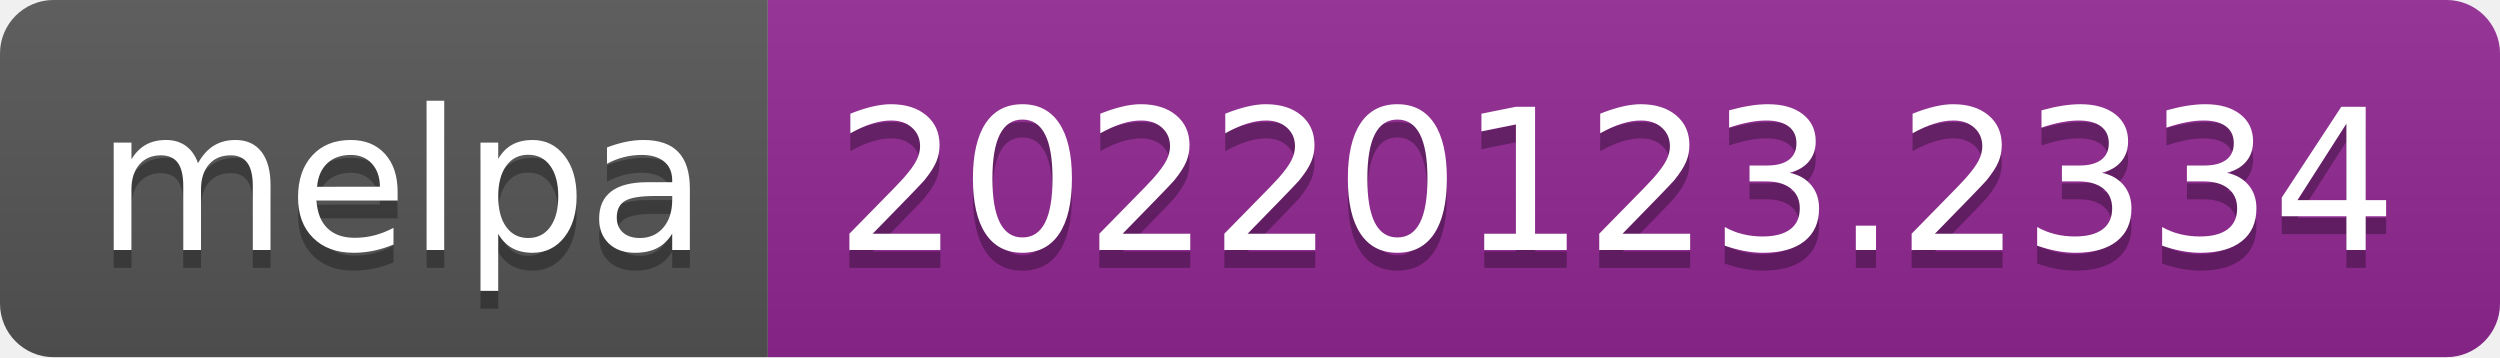
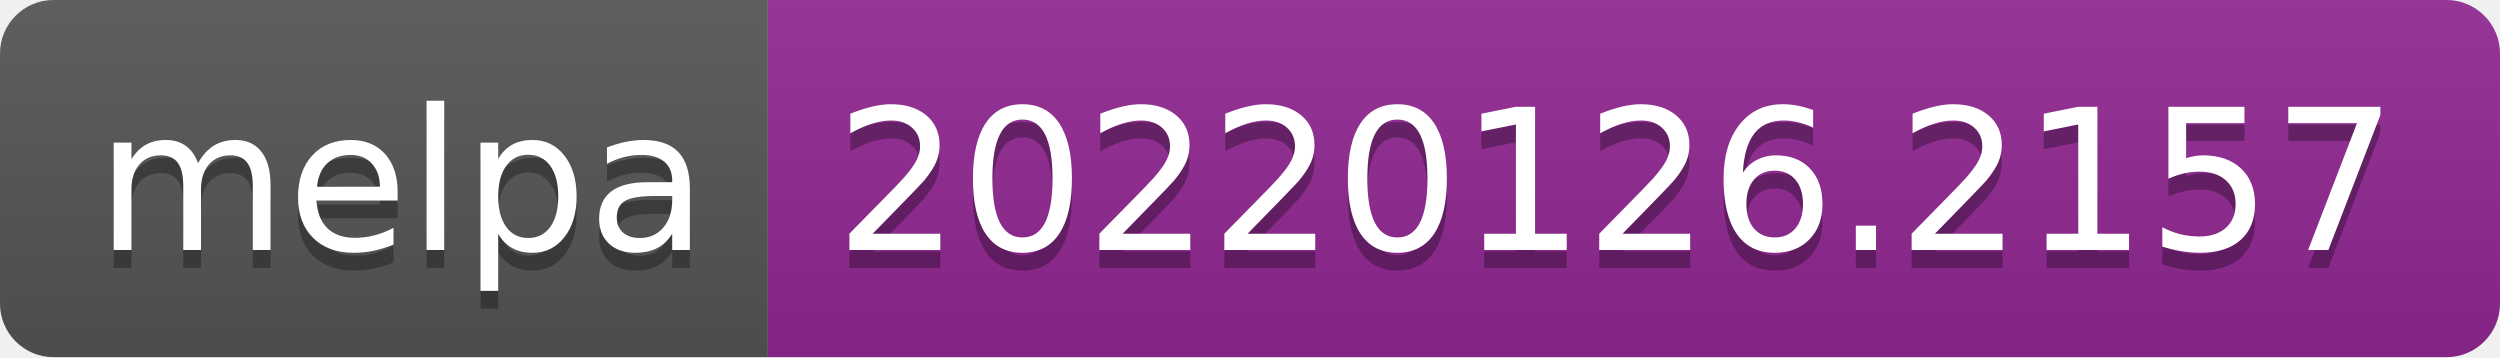
- <svg xmlns="http://www.w3.org/2000/svg" width="140" height="20" role="img" aria-label="melpa: 20220123.2334">
+ <svg xmlns="http://www.w3.org/2000/svg" width="140" height="20" role="img" aria-label="melpa: 20220126.2157">
  <linearGradient id="s" x2="0" y2="100%">
    <stop offset="0" stop-color="#bbb" stop-opacity=".1" />
    <stop offset="1" stop-opacity=".1" />
  </linearGradient>
  <clipPath id="r">
    <rect width="140" height="20" rx="3" fill="#fff" />
  </clipPath>
  <g clip-path="url(#r)">
    <rect width="43" height="20" fill="#555" />
    <rect x="43" width="97" height="20" fill="#922793" />
    <rect width="140" height="20" fill="url(#s)" />
  </g>
  <g fill="#fff" text-anchor="middle" font-family="Verdana,Geneva,DejaVu Sans,sans-serif" text-rendering="geometricPrecision" font-size="110">
    <text aria-hidden="true" x="225" y="150" fill="#010101" fill-opacity=".3" transform="scale(.1)" textLength="330">melpa</text>
    <text x="225" y="140" transform="scale(.1)" fill="#fff" textLength="330">melpa</text>
-     <text aria-hidden="true" x="905" y="150" fill="#010101" fill-opacity=".3" transform="scale(.1)" textLength="870">20220123.2334</text>
-     <text x="905" y="140" transform="scale(.1)" fill="#fff" textLength="870">20220123.2334</text>
+     <text aria-hidden="true" x="905" y="150" fill="#010101" fill-opacity=".3" transform="scale(.1)" textLength="870">20220126.2157</text>
+     <text x="905" y="140" transform="scale(.1)" fill="#fff" textLength="870">20220126.2157</text>
  </g>
</svg>
